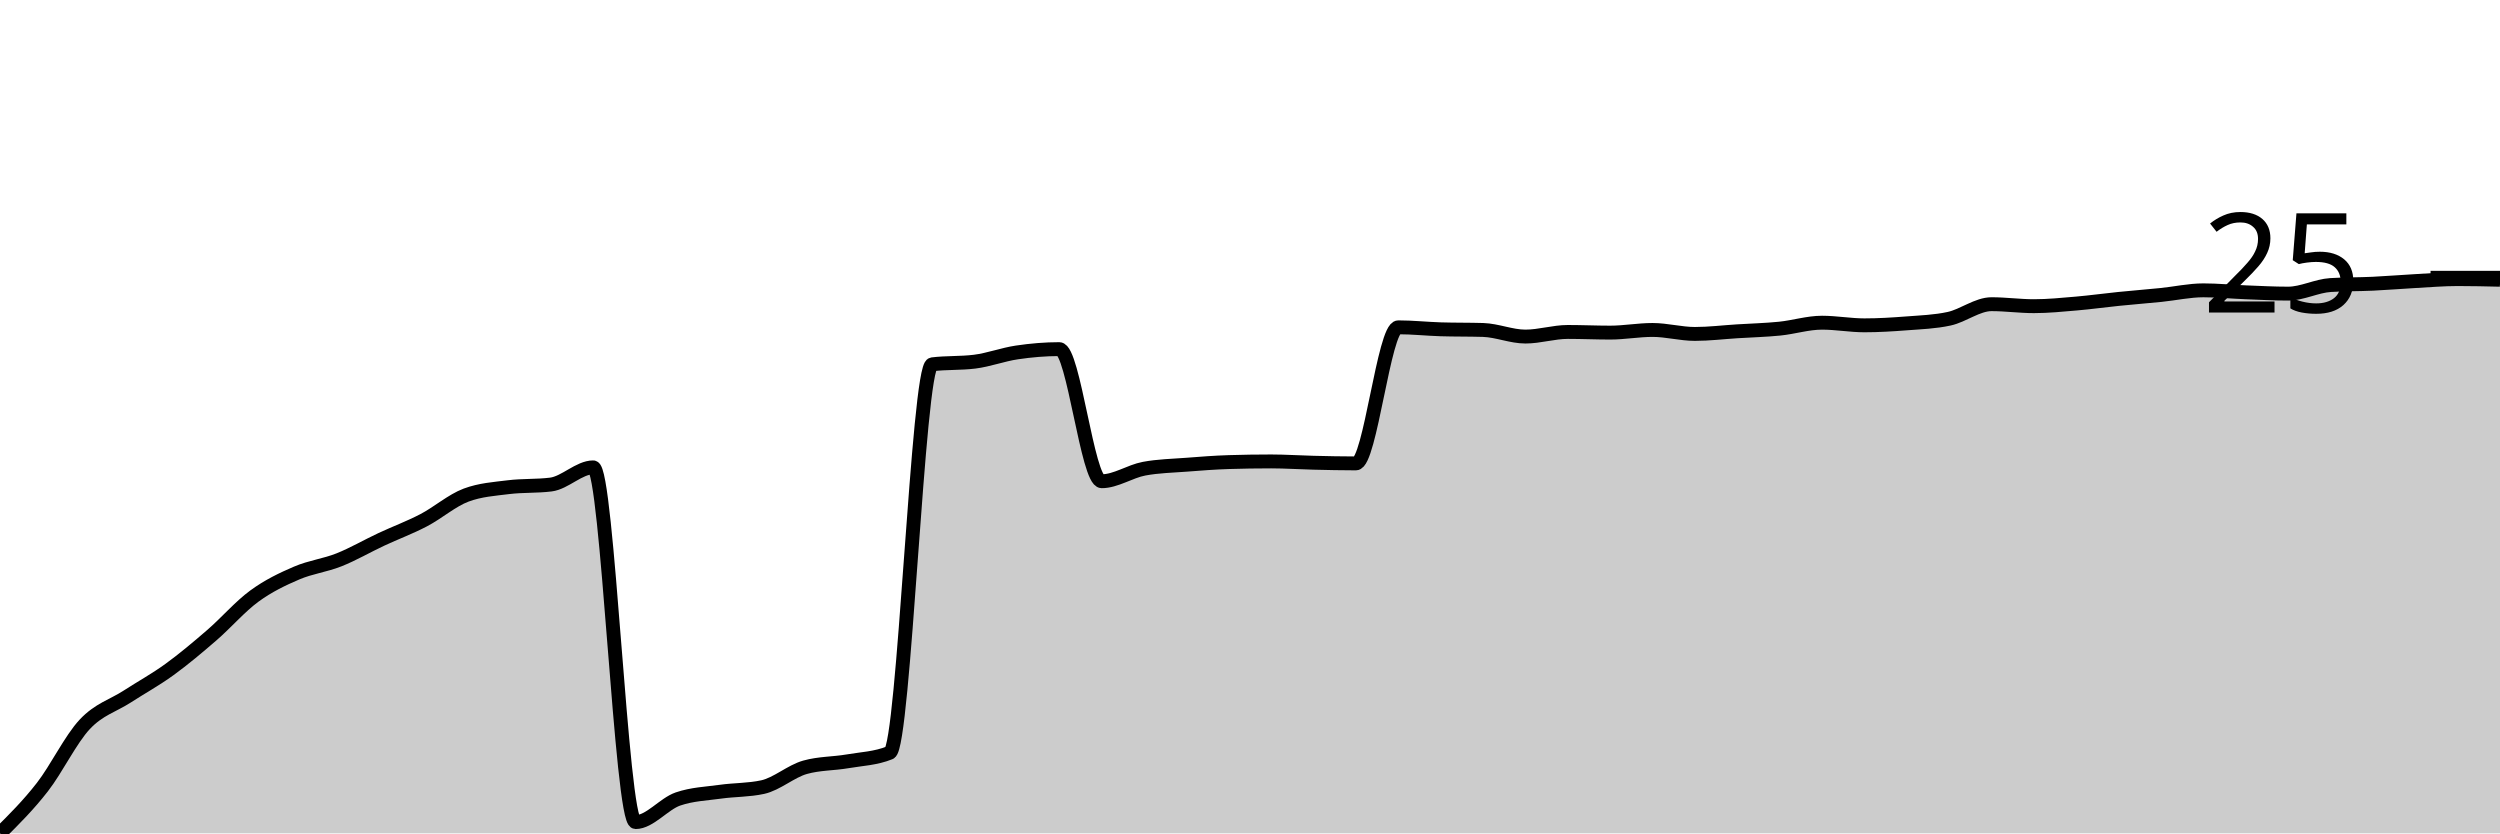
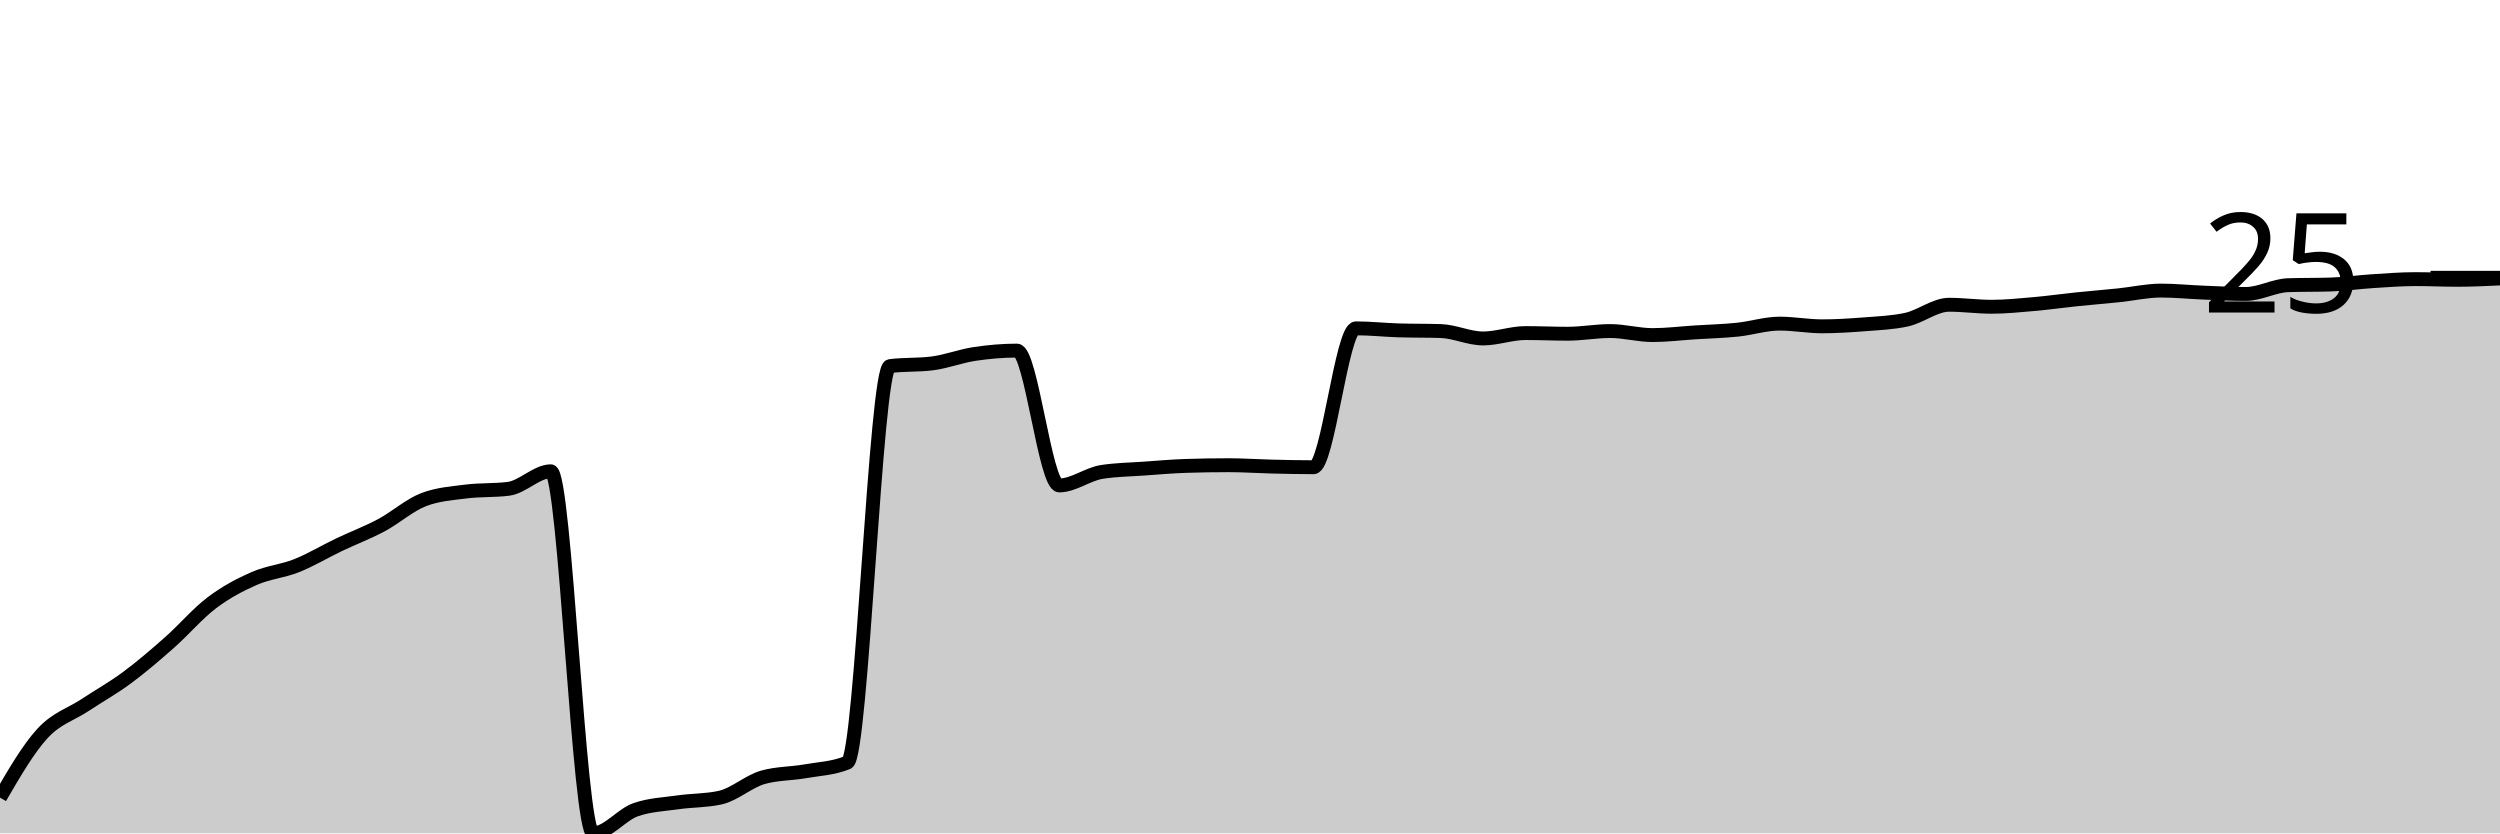
<svg xmlns="http://www.w3.org/2000/svg" viewBox="0 0 180 60">
  <g transform="translate(0,20)">
-     <path class="area" fill="rgba(0, 0, 0, 0.2)" d="M0,40C1.017,38.989,2.034,37.979,3.051,36.671C4.068,35.363,5.085,33.238,6.102,32.152C7.119,31.066,8.136,30.813,9.153,30.155C10.169,29.497,11.186,28.942,12.203,28.205C13.22,27.467,14.237,26.611,15.254,25.731C16.271,24.851,17.288,23.67,18.305,22.925C19.322,22.18,20.339,21.696,21.356,21.26C22.373,20.824,23.39,20.713,24.407,20.309C25.424,19.905,26.441,19.31,27.458,18.835C28.475,18.359,29.492,17.987,30.508,17.455C31.525,16.924,32.542,16.029,33.559,15.648C34.576,15.268,35.593,15.204,36.61,15.077C37.627,14.95,38.644,15.014,39.661,14.887C40.678,14.76,41.695,13.65,42.712,13.65C43.729,13.65,44.746,39.191,45.763,39.191C46.78,39.191,47.797,37.876,48.814,37.527C49.831,37.178,50.847,37.146,51.864,37.004C52.881,36.861,53.898,36.893,54.915,36.671C55.932,36.449,56.949,35.529,57.966,35.244C58.983,34.958,60,34.99,61.017,34.816C62.034,34.641,63.051,34.61,64.068,34.197C65.085,33.785,66.102,6.358,67.119,6.231C68.136,6.104,69.153,6.167,70.169,6.04C71.186,5.914,72.203,5.525,73.22,5.375C74.237,5.224,75.254,5.137,76.271,5.137C77.288,5.137,78.305,14.649,79.322,14.649C80.339,14.649,81.356,13.936,82.373,13.746C83.39,13.555,84.407,13.539,85.424,13.46C86.441,13.381,87.458,13.302,88.475,13.27C89.492,13.238,90.508,13.222,91.525,13.222C92.542,13.222,93.559,13.294,94.576,13.317C95.593,13.341,96.61,13.365,97.627,13.365C98.644,13.365,99.661,3.567,100.678,3.567C101.695,3.567,102.712,3.678,103.729,3.71C104.746,3.742,105.763,3.726,106.78,3.757C107.797,3.789,108.814,4.233,109.831,4.233C110.847,4.233,111.864,3.9,112.881,3.9C113.898,3.9,114.915,3.948,115.932,3.948C116.949,3.948,117.966,3.757,118.983,3.757C120,3.757,121.017,4.043,122.034,4.043C123.051,4.043,124.068,3.916,125.085,3.853C126.102,3.789,127.119,3.765,128.136,3.662C129.153,3.559,130.169,3.234,131.186,3.234C132.203,3.234,133.22,3.424,134.237,3.424C135.254,3.424,136.271,3.361,137.288,3.282C138.305,3.203,139.322,3.171,140.339,2.949C141.356,2.727,142.373,1.902,143.39,1.902C144.407,1.902,145.424,2.045,146.441,2.045C147.458,2.045,148.475,1.942,149.492,1.855C150.508,1.768,151.525,1.625,152.542,1.522C153.559,1.419,154.576,1.34,155.593,1.237C156.61,1.134,157.627,0.904,158.644,0.904C159.661,0.904,160.678,1.007,161.695,1.046C162.712,1.086,163.729,1.141,164.746,1.141C165.763,1.141,166.78,0.587,167.797,0.523C168.814,0.46,169.831,0.476,170.847,0.428C171.864,0.38,172.881,0.293,173.898,0.238C174.915,0.182,175.932,0.095,176.949,0.095C177.966,0.095,178.983,0.119,180,0.143L180,40C178.983,40,177.966,40,176.949,40C175.932,40,174.915,40,173.898,40C172.881,40,171.864,40,170.847,40C169.831,40,168.814,40,167.797,40C166.78,40,165.763,40,164.746,40C163.729,40,162.712,40,161.695,40C160.678,40,159.661,40,158.644,40C157.627,40,156.61,40,155.593,40C154.576,40,153.559,40,152.542,40C151.525,40,150.508,40,149.492,40C148.475,40,147.458,40,146.441,40C145.424,40,144.407,40,143.39,40C142.373,40,141.356,40,140.339,40C139.322,40,138.305,40,137.288,40C136.271,40,135.254,40,134.237,40C133.22,40,132.203,40,131.186,40C130.169,40,129.153,40,128.136,40C127.119,40,126.102,40,125.085,40C124.068,40,123.051,40,122.034,40C121.017,40,120,40,118.983,40C117.966,40,116.949,40,115.932,40C114.915,40,113.898,40,112.881,40C111.864,40,110.847,40,109.831,40C108.814,40,107.797,40,106.78,40C105.763,40,104.746,40,103.729,40C102.712,40,101.695,40,100.678,40C99.661,40,98.644,40,97.627,40C96.61,40,95.593,40,94.576,40C93.559,40,92.542,40,91.525,40C90.508,40,89.492,40,88.475,40C87.458,40,86.441,40,85.424,40C84.407,40,83.39,40,82.373,40C81.356,40,80.339,40,79.322,40C78.305,40,77.288,40,76.271,40C75.254,40,74.237,40,73.22,40C72.203,40,71.186,40,70.169,40C69.153,40,68.136,40,67.119,40C66.102,40,65.085,40,64.068,40C63.051,40,62.034,40,61.017,40C60,40,58.983,40,57.966,40C56.949,40,55.932,40,54.915,40C53.898,40,52.881,40,51.864,40C50.847,40,49.831,40,48.814,40C47.797,40,46.78,40,45.763,40C44.746,40,43.729,40,42.712,40C41.695,40,40.678,40,39.661,40C38.644,40,37.627,40,36.61,40C35.593,40,34.576,40,33.559,40C32.542,40,31.525,40,30.508,40C29.492,40,28.475,40,27.458,40C26.441,40,25.424,40,24.407,40C23.39,40,22.373,40,21.356,40C20.339,40,19.322,40,18.305,40C17.288,40,16.271,40,15.254,40C14.237,40,13.22,40,12.203,40C11.186,40,10.169,40,9.153,40C8.136,40,7.119,40,6.102,40C5.085,40,4.068,40,3.051,40C2.034,40,1.017,40,0,40Z" />
-     <path class="line" stroke="black" fill="none" d="M0,40C1.017,38.989,2.034,37.979,3.051,36.671C4.068,35.363,5.085,33.238,6.102,32.152C7.119,31.066,8.136,30.813,9.153,30.155C10.169,29.497,11.186,28.942,12.203,28.205C13.22,27.467,14.237,26.611,15.254,25.731C16.271,24.851,17.288,23.67,18.305,22.925C19.322,22.18,20.339,21.696,21.356,21.26C22.373,20.824,23.39,20.713,24.407,20.309C25.424,19.905,26.441,19.31,27.458,18.835C28.475,18.359,29.492,17.987,30.508,17.455C31.525,16.924,32.542,16.029,33.559,15.648C34.576,15.268,35.593,15.204,36.61,15.077C37.627,14.95,38.644,15.014,39.661,14.887C40.678,14.76,41.695,13.65,42.712,13.65C43.729,13.65,44.746,39.191,45.763,39.191C46.78,39.191,47.797,37.876,48.814,37.527C49.831,37.178,50.847,37.146,51.864,37.004C52.881,36.861,53.898,36.893,54.915,36.671C55.932,36.449,56.949,35.529,57.966,35.244C58.983,34.958,60,34.99,61.017,34.816C62.034,34.641,63.051,34.61,64.068,34.197C65.085,33.785,66.102,6.358,67.119,6.231C68.136,6.104,69.153,6.167,70.169,6.04C71.186,5.914,72.203,5.525,73.22,5.375C74.237,5.224,75.254,5.137,76.271,5.137C77.288,5.137,78.305,14.649,79.322,14.649C80.339,14.649,81.356,13.936,82.373,13.746C83.39,13.555,84.407,13.539,85.424,13.46C86.441,13.381,87.458,13.302,88.475,13.27C89.492,13.238,90.508,13.222,91.525,13.222C92.542,13.222,93.559,13.294,94.576,13.317C95.593,13.341,96.61,13.365,97.627,13.365C98.644,13.365,99.661,3.567,100.678,3.567C101.695,3.567,102.712,3.678,103.729,3.71C104.746,3.742,105.763,3.726,106.78,3.757C107.797,3.789,108.814,4.233,109.831,4.233C110.847,4.233,111.864,3.9,112.881,3.9C113.898,3.9,114.915,3.948,115.932,3.948C116.949,3.948,117.966,3.757,118.983,3.757C120,3.757,121.017,4.043,122.034,4.043C123.051,4.043,124.068,3.916,125.085,3.853C126.102,3.789,127.119,3.765,128.136,3.662C129.153,3.559,130.169,3.234,131.186,3.234C132.203,3.234,133.22,3.424,134.237,3.424C135.254,3.424,136.271,3.361,137.288,3.282C138.305,3.203,139.322,3.171,140.339,2.949C141.356,2.727,142.373,1.902,143.39,1.902C144.407,1.902,145.424,2.045,146.441,2.045C147.458,2.045,148.475,1.942,149.492,1.855C150.508,1.768,151.525,1.625,152.542,1.522C153.559,1.419,154.576,1.34,155.593,1.237C156.61,1.134,157.627,0.904,158.644,0.904C159.661,0.904,160.678,1.007,161.695,1.046C162.712,1.086,163.729,1.141,164.746,1.141C165.763,1.141,166.78,0.587,167.797,0.523C168.814,0.46,169.831,0.476,170.847,0.428C171.864,0.38,172.881,0.293,173.898,0.238C174.915,0.182,175.932,0.095,176.949,0.095C177.966,0.095,178.983,0.119,180,0.143" />
+     <path class="area" fill="rgba(0, 0, 0, 0.2)" d="M0,37.427C1.017,35.676,2.034,33.924,3.051,32.816C4.068,31.707,5.085,31.448,6.102,30.777C7.119,30.105,8.136,29.539,9.153,28.786C10.169,28.034,11.186,27.16,12.203,26.262C13.22,25.364,14.237,24.167,15.254,23.398C16.271,22.629,17.288,22.095,18.305,21.65C19.322,21.206,20.339,21.133,21.356,20.728C22.373,20.324,23.39,19.709,24.407,19.223C25.424,18.738,26.441,18.358,27.458,17.816C28.475,17.273,29.492,16.359,30.508,15.971C31.525,15.583,32.542,15.518,33.559,15.388C34.576,15.259,35.593,15.324,36.61,15.194C37.627,15.065,38.644,13.932,39.661,13.932C40.678,13.932,41.695,40,42.712,40C43.729,40,44.746,38.657,45.763,38.301C46.78,37.945,47.797,37.913,48.814,37.767C49.831,37.621,50.847,37.654,51.864,37.427C52.881,37.201,53.898,36.262,54.915,35.971C55.932,35.68,56.949,35.712,57.966,35.534C58.983,35.356,60,35.324,61.017,34.903C62.034,34.482,63.051,6.489,64.068,6.359C65.085,6.23,66.102,6.294,67.119,6.165C68.136,6.036,69.153,5.639,70.169,5.485C71.186,5.332,72.203,5.243,73.22,5.243C74.237,5.243,75.254,14.951,76.271,14.951C77.288,14.951,78.305,14.142,79.322,13.981C80.339,13.819,81.356,13.811,82.373,13.738C83.39,13.665,84.407,13.576,85.424,13.544C86.441,13.511,87.458,13.495,88.475,13.495C89.492,13.495,90.508,13.568,91.525,13.592C92.542,13.617,93.559,13.641,94.576,13.641C95.593,13.641,96.61,3.641,97.627,3.641C98.644,3.641,99.661,3.754,100.678,3.786C101.695,3.819,102.712,3.803,103.729,3.835C104.746,3.867,105.763,4.369,106.78,4.369C107.797,4.369,108.814,3.981,109.831,3.981C110.847,3.981,111.864,4.029,112.881,4.029C113.898,4.029,114.915,3.835,115.932,3.835C116.949,3.835,117.966,4.126,118.983,4.126C120,4.126,121.017,3.997,122.034,3.932C123.051,3.867,124.068,3.843,125.085,3.738C126.102,3.633,127.119,3.301,128.136,3.301C129.153,3.301,130.169,3.495,131.186,3.495C132.203,3.495,133.22,3.43,134.237,3.35C135.254,3.269,136.271,3.236,137.288,3.01C138.305,2.783,139.322,1.942,140.339,1.942C141.356,1.942,142.373,2.087,143.39,2.087C144.407,2.087,145.424,1.982,146.441,1.893C147.458,1.804,148.475,1.659,149.492,1.553C150.508,1.448,151.525,1.367,152.542,1.262C153.559,1.157,154.576,0.922,155.593,0.922C156.61,0.922,157.627,1.028,158.644,1.068C159.661,1.108,160.678,1.165,161.695,1.165C162.712,1.165,163.729,0.566,164.746,0.534C165.763,0.502,166.78,0.518,167.797,0.485C168.814,0.453,169.831,0.307,170.847,0.243C171.864,0.178,172.881,0.097,173.898,0.097C174.915,0.097,175.932,0.146,176.949,0.146C177.966,0.146,178.983,0.097,180,0.049L180,40C178.983,40,177.966,40,176.949,40C175.932,40,174.915,40,173.898,40C172.881,40,171.864,40,170.847,40C169.831,40,168.814,40,167.797,40C166.78,40,165.763,40,164.746,40C163.729,40,162.712,40,161.695,40C160.678,40,159.661,40,158.644,40C157.627,40,156.61,40,155.593,40C154.576,40,153.559,40,152.542,40C151.525,40,150.508,40,149.492,40C148.475,40,147.458,40,146.441,40C145.424,40,144.407,40,143.39,40C142.373,40,141.356,40,140.339,40C139.322,40,138.305,40,137.288,40C136.271,40,135.254,40,134.237,40C133.22,40,132.203,40,131.186,40C130.169,40,129.153,40,128.136,40C127.119,40,126.102,40,125.085,40C124.068,40,123.051,40,122.034,40C121.017,40,120,40,118.983,40C117.966,40,116.949,40,115.932,40C114.915,40,113.898,40,112.881,40C111.864,40,110.847,40,109.831,40C108.814,40,107.797,40,106.78,40C105.763,40,104.746,40,103.729,40C102.712,40,101.695,40,100.678,40C99.661,40,98.644,40,97.627,40C96.61,40,95.593,40,94.576,40C93.559,40,92.542,40,91.525,40C90.508,40,89.492,40,88.475,40C87.458,40,86.441,40,85.424,40C84.407,40,83.39,40,82.373,40C81.356,40,80.339,40,79.322,40C78.305,40,77.288,40,76.271,40C75.254,40,74.237,40,73.22,40C72.203,40,71.186,40,70.169,40C69.153,40,68.136,40,67.119,40C66.102,40,65.085,40,64.068,40C63.051,40,62.034,40,61.017,40C60,40,58.983,40,57.966,40C56.949,40,55.932,40,54.915,40C53.898,40,52.881,40,51.864,40C50.847,40,49.831,40,48.814,40C47.797,40,46.78,40,45.763,40C44.746,40,43.729,40,42.712,40C41.695,40,40.678,40,39.661,40C38.644,40,37.627,40,36.61,40C35.593,40,34.576,40,33.559,40C32.542,40,31.525,40,30.508,40C29.492,40,28.475,40,27.458,40C26.441,40,25.424,40,24.407,40C23.39,40,22.373,40,21.356,40C20.339,40,19.322,40,18.305,40C17.288,40,16.271,40,15.254,40C14.237,40,13.22,40,12.203,40C11.186,40,10.169,40,9.153,40C8.136,40,7.119,40,6.102,40C5.085,40,4.068,40,3.051,40C2.034,40,1.017,40,0,40Z" />
+     <path class="line" stroke="black" fill="none" d="M0,37.427C1.017,35.676,2.034,33.924,3.051,32.816C4.068,31.707,5.085,31.448,6.102,30.777C7.119,30.105,8.136,29.539,9.153,28.786C10.169,28.034,11.186,27.16,12.203,26.262C13.22,25.364,14.237,24.167,15.254,23.398C16.271,22.629,17.288,22.095,18.305,21.65C19.322,21.206,20.339,21.133,21.356,20.728C22.373,20.324,23.39,19.709,24.407,19.223C25.424,18.738,26.441,18.358,27.458,17.816C28.475,17.273,29.492,16.359,30.508,15.971C31.525,15.583,32.542,15.518,33.559,15.388C34.576,15.259,35.593,15.324,36.61,15.194C37.627,15.065,38.644,13.932,39.661,13.932C40.678,13.932,41.695,40,42.712,40C43.729,40,44.746,38.657,45.763,38.301C46.78,37.945,47.797,37.913,48.814,37.767C49.831,37.621,50.847,37.654,51.864,37.427C52.881,37.201,53.898,36.262,54.915,35.971C55.932,35.68,56.949,35.712,57.966,35.534C58.983,35.356,60,35.324,61.017,34.903C62.034,34.482,63.051,6.489,64.068,6.359C65.085,6.23,66.102,6.294,67.119,6.165C68.136,6.036,69.153,5.639,70.169,5.485C71.186,5.332,72.203,5.243,73.22,5.243C74.237,5.243,75.254,14.951,76.271,14.951C77.288,14.951,78.305,14.142,79.322,13.981C80.339,13.819,81.356,13.811,82.373,13.738C83.39,13.665,84.407,13.576,85.424,13.544C86.441,13.511,87.458,13.495,88.475,13.495C89.492,13.495,90.508,13.568,91.525,13.592C92.542,13.617,93.559,13.641,94.576,13.641C95.593,13.641,96.61,3.641,97.627,3.641C98.644,3.641,99.661,3.754,100.678,3.786C101.695,3.819,102.712,3.803,103.729,3.835C104.746,3.867,105.763,4.369,106.78,4.369C107.797,4.369,108.814,3.981,109.831,3.981C110.847,3.981,111.864,4.029,112.881,4.029C113.898,4.029,114.915,3.835,115.932,3.835C116.949,3.835,117.966,4.126,118.983,4.126C120,4.126,121.017,3.997,122.034,3.932C123.051,3.867,124.068,3.843,125.085,3.738C126.102,3.633,127.119,3.301,128.136,3.301C129.153,3.301,130.169,3.495,131.186,3.495C132.203,3.495,133.22,3.43,134.237,3.35C135.254,3.269,136.271,3.236,137.288,3.01C138.305,2.783,139.322,1.942,140.339,1.942C141.356,1.942,142.373,2.087,143.39,2.087C144.407,2.087,145.424,1.982,146.441,1.893C147.458,1.804,148.475,1.659,149.492,1.553C150.508,1.448,151.525,1.367,152.542,1.262C153.559,1.157,154.576,0.922,155.593,0.922C156.61,0.922,157.627,1.028,158.644,1.068C159.661,1.108,160.678,1.165,161.695,1.165C162.712,1.165,163.729,0.566,164.746,0.534C165.763,0.502,166.78,0.518,167.797,0.485C168.814,0.453,169.831,0.307,170.847,0.243C171.864,0.178,172.881,0.097,173.898,0.097C174.915,0.097,175.932,0.146,176.949,0.146C177.966,0.146,178.983,0.097,180,0.049" />
    <path class="axis-ceiling" stroke-width="1" stroke="black" fill="none" d="M175,0L180,0" />
    <text class="axis-ceiling-label" font-family="sans-serif" text-anchor="end" font-size="10px" x="170" y="2.5">25</text>
  </g>
</svg>
